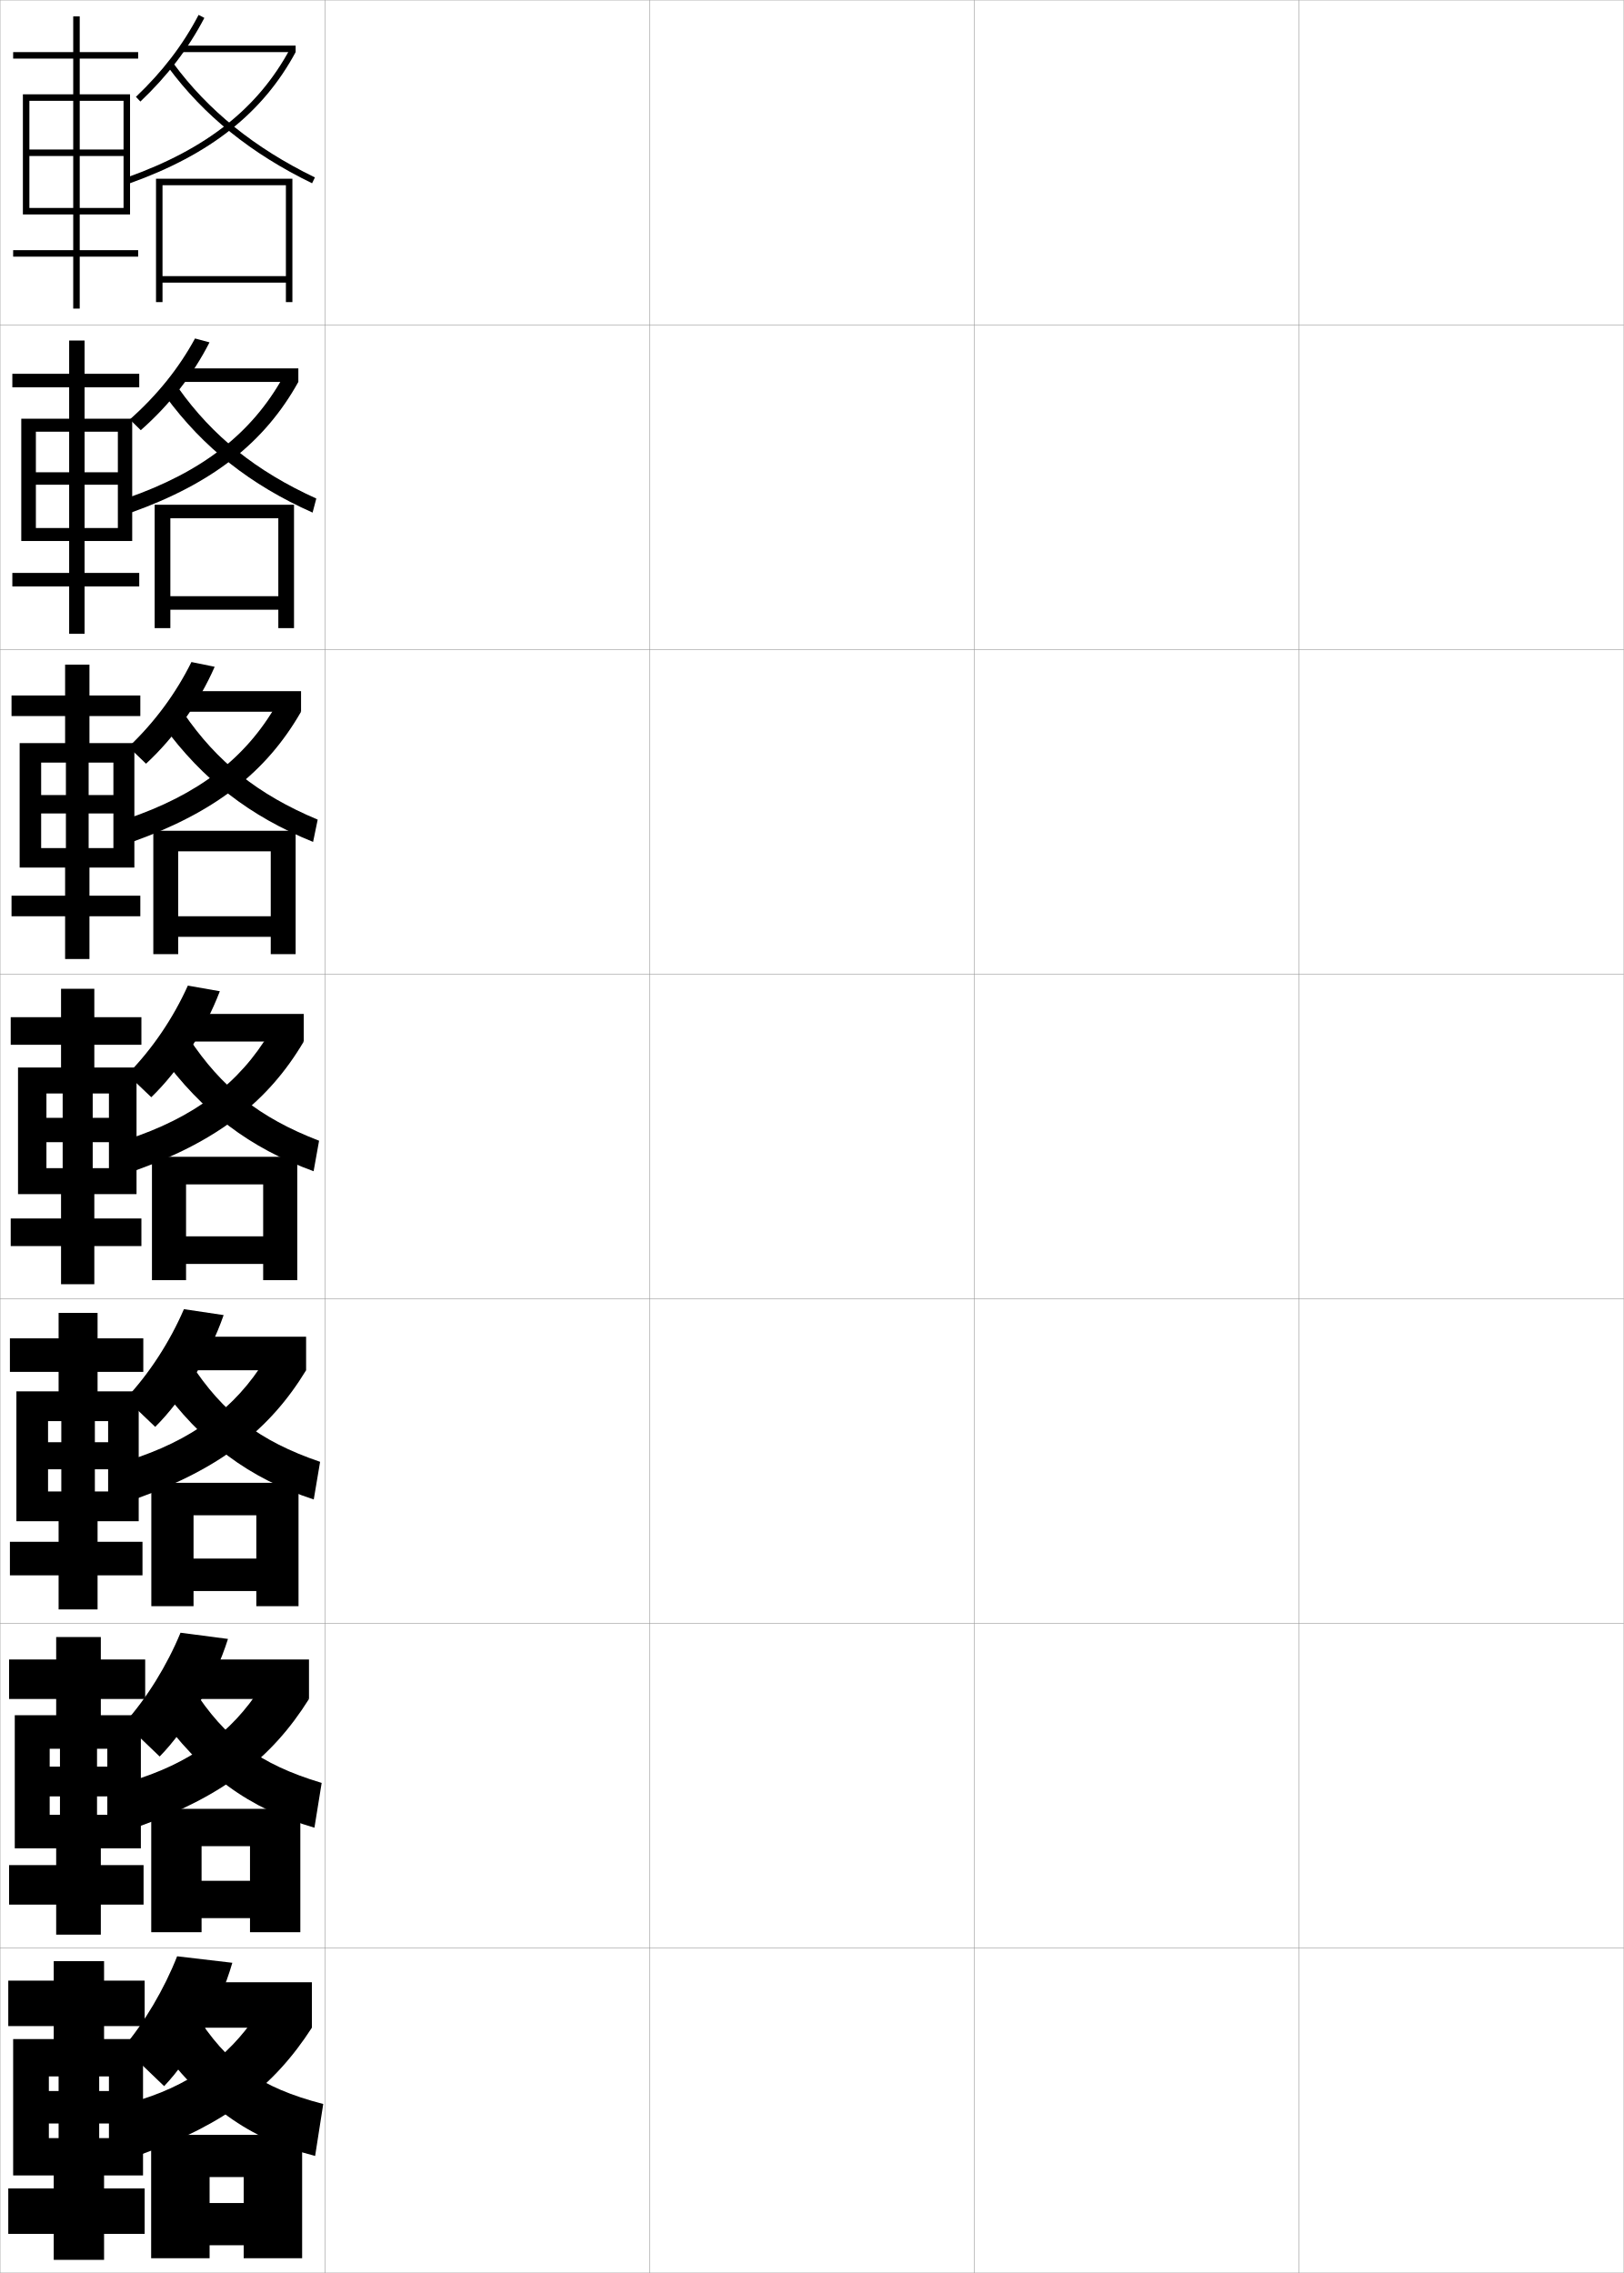
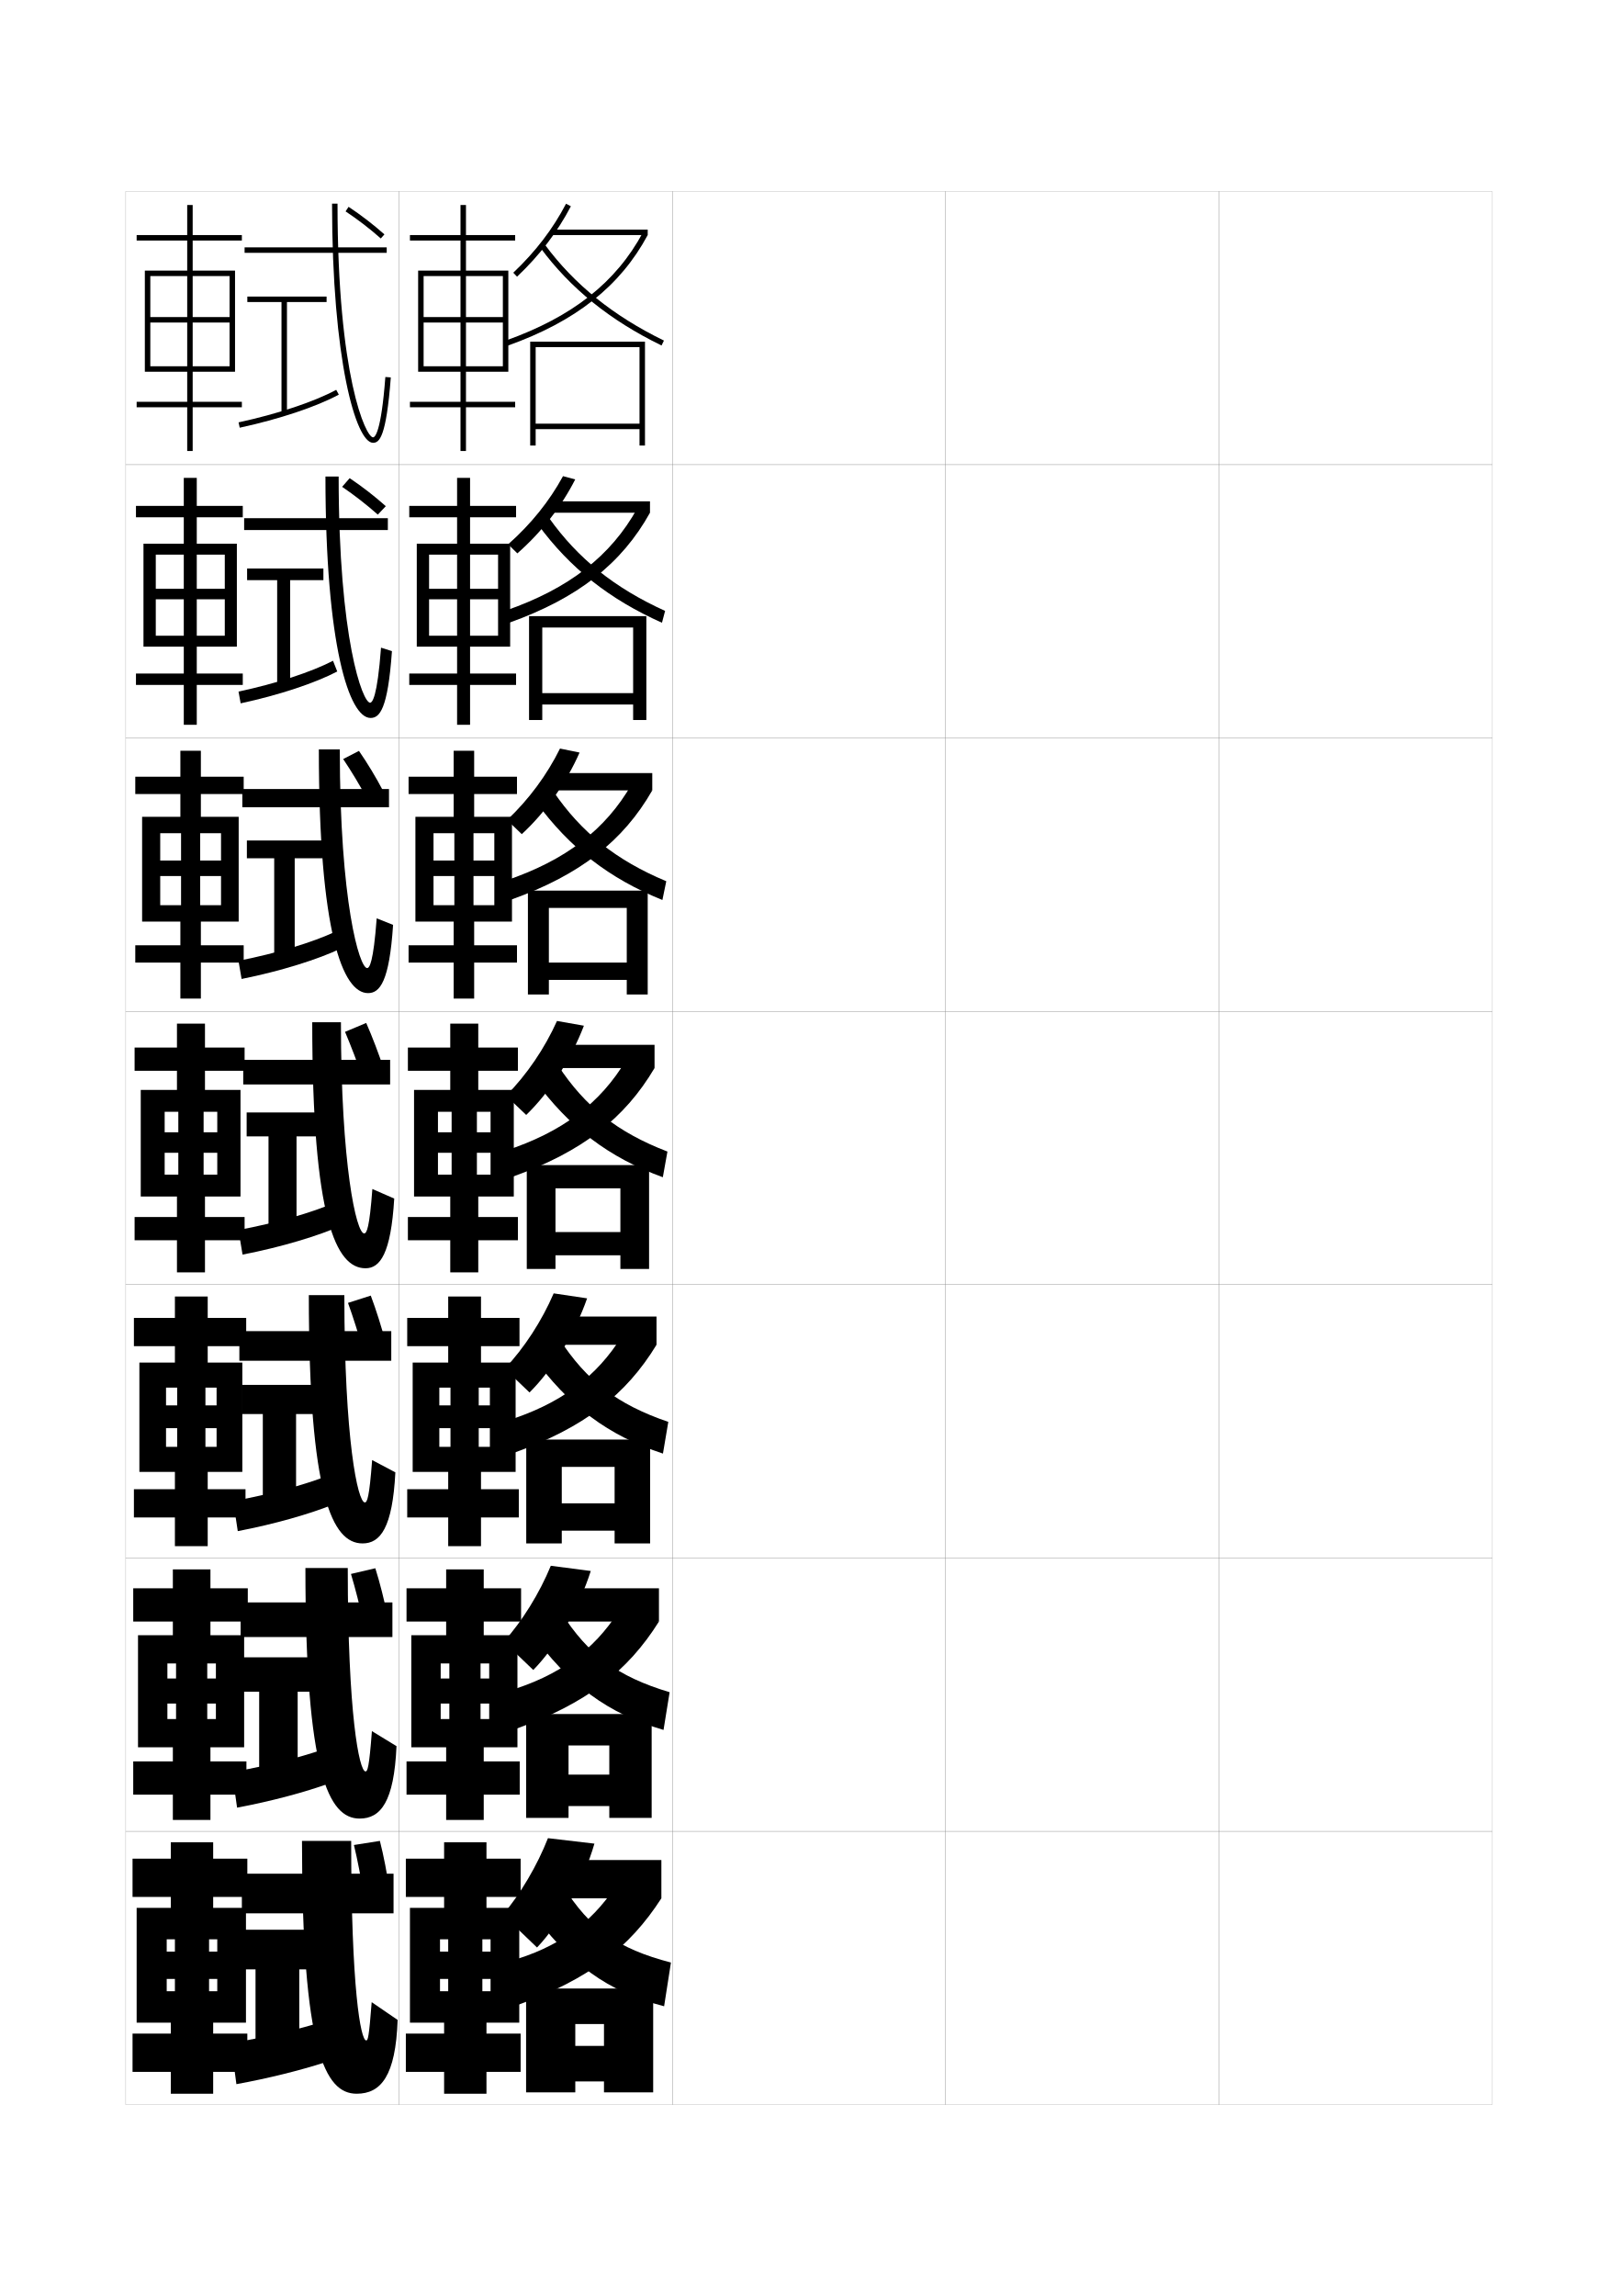
- <svg xmlns="http://www.w3.org/2000/svg" width="500.1" height="700.1" viewBox="0 0 500.1 700.1" overflow="visible" enable-background="new 0 0 500.1 700.1" xml:space="preserve">
-   <g id="glyphs">
+ <svg xmlns="http://www.w3.org/2000/svg" version="1.1" id="glyphs" x="0px" y="0px" width="592px" height="840px" viewBox="0 0 592 840" enable-background="new 0 0 592 840" xml:space="preserve">
+   <g>
+     <rect x="46" y="70" fill="none" stroke="#999999" stroke-width="0.1" width="100" height="100" />
+     <rect x="46" y="170" fill="none" stroke="#999999" stroke-width="0.1" width="100" height="100" />
+     <rect x="46" y="270" fill="none" stroke="#999999" stroke-width="0.1" width="100" height="100" />
+     <rect x="46" y="370" fill="none" stroke="#999999" stroke-width="0.1" width="100" height="100" />
+     <rect x="46" y="470" fill="none" stroke="#999999" stroke-width="0.1" width="100" height="100" />
+     <rect x="46" y="570" fill="none" stroke="#999999" stroke-width="0.1" width="100" height="100" />
+     <rect x="46" y="670" fill="none" stroke="#999999" stroke-width="0.1" width="100" height="100" />
+     <rect x="146" y="70" fill="none" stroke="#999999" stroke-width="0.1" width="100" height="100" />
+     <rect x="146" y="170" fill="none" stroke="#999999" stroke-width="0.1" width="100" height="100" />
+     <rect x="146" y="270" fill="none" stroke="#999999" stroke-width="0.1" width="100" height="100" />
+     <rect x="146" y="370" fill="none" stroke="#999999" stroke-width="0.1" width="100" height="100" />
+     <rect x="146" y="470" fill="none" stroke="#999999" stroke-width="0.1" width="100" height="100" />
+     <rect x="146" y="570" fill="none" stroke="#999999" stroke-width="0.1" width="100" height="100" />
+     <rect x="146" y="670" fill="none" stroke="#999999" stroke-width="0.1" width="100" height="100" />
+     <rect x="246" y="70" fill="none" stroke="#999999" stroke-width="0.1" width="100" height="100" />
+     <rect x="246" y="170" fill="none" stroke="#999999" stroke-width="0.1" width="100" height="100" />
+     <rect x="246" y="270" fill="none" stroke="#999999" stroke-width="0.1" width="100" height="100" />
+     <rect x="246" y="370" fill="none" stroke="#999999" stroke-width="0.1" width="100" height="100" />
+     <rect x="246" y="470" fill="none" stroke="#999999" stroke-width="0.1" width="100" height="100" />
+     <rect x="246" y="570" fill="none" stroke="#999999" stroke-width="0.1" width="100" height="100" />
+     <rect x="246" y="670" fill="none" stroke="#999999" stroke-width="0.1" width="100" height="100" />
+     <rect x="346" y="70" fill="none" stroke="#999999" stroke-width="0.1" width="100" height="100" />
+     <rect x="346" y="170" fill="none" stroke="#999999" stroke-width="0.1" width="100" height="100" />
+     <rect x="346" y="270" fill="none" stroke="#999999" stroke-width="0.1" width="100" height="100" />
+     <rect x="346" y="370" fill="none" stroke="#999999" stroke-width="0.1" width="100" height="100" />
+     <rect x="346" y="470" fill="none" stroke="#999999" stroke-width="0.1" width="100" height="100" />
+     <rect x="346" y="570" fill="none" stroke="#999999" stroke-width="0.1" width="100" height="100" />
+     <rect x="346" y="670" fill="none" stroke="#999999" stroke-width="0.1" width="100" height="100" />
+     <rect x="446" y="70" fill="none" stroke="#999999" stroke-width="0.1" width="100" height="100" />
+     <rect x="446" y="170" fill="none" stroke="#999999" stroke-width="0.1" width="100" height="100" />
+     <rect x="446" y="270" fill="none" stroke="#999999" stroke-width="0.1" width="100" height="100" />
+     <rect x="446" y="370" fill="none" stroke="#999999" stroke-width="0.1" width="100" height="100" />
+     <rect x="446" y="470" fill="none" stroke="#999999" stroke-width="0.1" width="100" height="100" />
+     <rect x="446" y="570" fill="none" stroke="#999999" stroke-width="0.1" width="100" height="100" />
+     <rect x="446" y="670" fill="none" stroke="#999999" stroke-width="0.1" width="100" height="100" />
+   </g>
+   <polygon points="184,101 184,134 170.5,134 170.5,118 184,118 184,116 170.5,116 170.5,101 168.5,101 168.5,116 155,116 155,118   168.5,118 168.5,134 155,134 155,136 168.5,136 168.5,147 150,147 150,149 168.5,149 168.5,165 170.5,165 170.5,149 188.5,149   188.5,147 170.5,147 170.5,136 186,136 186,99 170.5,99 170.5,88 188.5,88 188.5,86 170.5,86 170.5,75 168.5,75 168.5,86 150,86   150,88 168.5,88 168.5,99 153,99 153,136 155,136 155,101 " />
+   <g>
+     <polygon points="182.25,202.916 182.25,232.583 172,232.583 172,219.25 182.25,219.25    182.25,215.416 172,215.416 172,202.916 167.249,202.916 167.249,215.416    157,215.416 157,219.25 167.249,219.25 167.249,232.583 157,232.583    157,236.583 167.25,236.583 167.25,246.417 149.75,246.417 149.75,250.583    167.25,250.583 167.25,265.167 172,265.167 172,250.583 188.833,250.583    188.833,246.417 172,246.417 172,236.583 186.667,236.583 186.667,198.917    172,198.917 172,189.25 188.833,189.25 188.833,185.083 172,185.083    172,174.833 167.25,174.833 167.25,185.083 149.75,185.083 149.75,189.25    167.25,189.25 167.25,198.917 152.5,198.917 152.5,236.583 157,236.583    157,202.916  " />
+     <polygon points="180.875,304.833 180.875,331.167 173.25,331.167 173.25,320.5 180.875,320.5 180.875,314.833    173.25,314.833 173.25,304.833 166.25,304.833 166.25,314.833 158.625,314.833 158.625,320.5    166.25,320.5 166.25,331.167 158.625,331.167 158.625,337.167 166,337.167 166,345.833    149.5,345.833 149.5,352.167 166,352.167 166,365.333 173.5,365.333 173.5,352.167    189.167,352.167 189.167,345.833 173.5,345.833 173.5,337.167 187.333,337.167    187.333,298.833 173.5,298.833 173.5,290.5 189.167,290.5 189.167,284.167 173.5,284.167    173.5,274.667 166,274.667 166,284.167 149.5,284.167 149.5,290.5 166,290.5 166,298.833 152,298.833    152,337.167 158.625,337.167 158.625,304.833  " />
+     <polygon points="179.5,406.75 179.5,429.75 174.5,429.75 174.5,421.75 179.5,421.75 179.5,414.25 174.5,414.25 174.5,406.75    165.25,406.75 165.25,414.25 160.25,414.25 160.25,421.75 165.25,421.75 165.25,429.75 160.25,429.75 160.25,437.75 164.75,437.75    164.75,445.25 149.25,445.25 149.25,453.75 164.75,453.75 164.75,465.5 175,465.5 175,453.75 189.5,453.75 189.5,445.25    175,445.25 175,437.75 188,437.75 188,398.75 175,398.75 175,391.75 189.5,391.75 189.5,383.25 175,383.25 175,374.5 164.75,374.5    164.75,383.25 149.25,383.25 149.25,391.75 164.75,391.75 164.75,398.75 151.5,398.75 151.5,437.75 160.25,437.75 160.25,406.75     " />
+     <polygon points="179.25,507.666 179.25,529.334 175.167,529.334 175.167,522.5 179.25,522.5    179.25,514.166 175.167,514.166 175.167,507.666 164.833,507.666 164.833,514.166    160.75,514.166 160.75,522.5 164.833,522.5 164.833,529.334 160.75,529.334 160.75,538.5 164,538.5    164,544.834 149,544.834 149,555.166 164,555.166 164,565.666 176,565.666 176,555.166    189.833,555.166 189.833,544.834 176,544.834 176,538.5 188.667,538.5 188.667,498.5 176,498.5    176,492.5 190.083,492.5 190.083,482.166 176,482.166 176,474.334 164,474.334 164,482.166    149,482.166 149,492.5 164,492.5 164,498.5 151,498.5 151,538.5 160.75,538.5 160.75,507.666  " />
+     <polygon points="179,608.583 179,628.917 175.833,628.917 175.833,623.25 179,623.25 179,614.083    175.833,614.083 175.833,608.583 164.417,608.583 164.417,614.083 161.25,614.083    161.25,623.25 164.417,623.25 164.417,628.917 161.25,628.917 161.25,639.25 163.25,639.25 163.25,644.417    148.75,644.417 148.75,656.583 163.25,656.583 163.25,665.833 177,665.833 177,656.583    190.167,656.583 190.167,644.417 177,644.417 177,639.25 189.333,639.25 189.333,598.25 177,598.25    177,593.25 190.667,593.25 190.667,581.083 177,581.083 177,574.167 163.25,574.167 163.25,581.083    148.75,581.083 148.75,593.25 163.25,593.25 163.25,598.25 150.5,598.25 150.5,639.25 161.25,639.25 161.25,608.583  " />
+   </g>
+   <polygon points="179.5,709.5 179.5,728.5 176.5,728.5 176.5,724 179.5,724 179.5,714 176.5,714 176.5,709.5 164,709.5 164,714   161,714 161,724 164,724 164,728.5 161,728.5 161,740 162.5,740 162.5,744 148.5,744 148.5,758 162.5,758 162.5,766 178,766   178,758 190.5,758 190.5,744 178,744 178,740 190,740 190,698 178,698 178,694 190.5,694 190.5,680 178,680 178,674 162.5,674   162.5,680 148.5,680 148.5,694 162.5,694 162.5,698 150,698 150,740 161,740 161,709.5 " />
+   <polygon points="84,101 84,134 70.5,134 70.5,118 84,118 84,116 70.5,116 70.5,101 68.5,101 68.5,116 55,116 55,118 68.5,118   68.5,134 55,134 55,136 68.5,136 68.5,147 50,147 50,149 68.5,149 68.5,165 70.5,165 70.5,149 88.5,149 88.5,147 70.5,147 70.5,136   86,136 86,99 70.5,99 70.5,88 88.5,88 88.5,86 70.5,86 70.5,75 68.5,75 68.5,86 50,86 50,88 68.5,88 68.5,99 53,99 53,136 55,136   55,101 " />
+   <g>
+     <polygon points="82.25,202.916 82.25,232.583 72,232.583 72,219.25 82.25,219.25    82.25,215.416 72,215.416 72,202.916 67.249,202.916 67.249,215.416 57,215.416    57,219.25 67.249,219.25 67.249,232.583 57,232.583 57,236.583    67.25,236.583 67.25,246.417 49.75,246.417 49.75,250.583 67.25,250.583    67.25,265.167 72,265.167 72,250.583 88.833,250.583 88.833,246.417    72,246.417 72,236.583 86.667,236.583 86.667,198.917 72,198.917    72,189.25 88.833,189.25 88.833,185.083 72,185.083 72,174.833    67.25,174.833 67.25,185.083 49.75,185.083 49.75,189.25 67.25,189.25    67.25,198.917 52.5,198.917 52.5,236.583 57,236.583 57,202.916  " />
+     <polygon points="80.875,304.833 80.875,331.167 73.25,331.167 73.25,320.5 80.875,320.5 80.875,314.833    73.25,314.833 73.25,304.833 66.25,304.833 66.25,314.833 58.625,314.833 58.625,320.5    66.25,320.5 66.25,331.167 58.625,331.167 58.625,337.167 66,337.167 66,345.833 49.5,345.833    49.5,352.167 66,352.167 66,365.333 73.5,365.333 73.5,352.167 89.167,352.167    89.167,345.833 73.5,345.833 73.5,337.167 87.333,337.167 87.333,298.833 73.5,298.833    73.5,290.5 89.167,290.5 89.167,284.167 73.5,284.167 73.5,274.667 66,274.667 66,284.167    49.5,284.167 49.5,290.5 66,290.5 66,298.833 52,298.833 52,337.167 58.625,337.167 58.625,304.833  " />
+     <polygon points="79.5,406.75 79.5,429.75 74.5,429.75 74.5,421.75 79.5,421.75 79.5,414.25 74.5,414.25 74.5,406.75 65.25,406.75    65.25,414.25 60.25,414.25 60.25,421.75 65.25,421.75 65.25,429.75 60.25,429.75 60.25,437.75 64.75,437.75 64.75,445.25    49.25,445.25 49.25,453.75 64.75,453.75 64.75,465.5 75,465.5 75,453.75 89.5,453.75 89.5,445.25 75,445.25 75,437.75 88,437.75    88,398.75 75,398.75 75,391.75 89.5,391.75 89.5,383.25 75,383.25 75,374.5 64.75,374.5 64.75,383.25 49.25,383.25 49.25,391.75    64.75,391.75 64.75,398.75 51.5,398.75 51.5,437.75 60.25,437.75 60.25,406.75  " />
+     <polygon points="79.25,507.666 79.25,529.334 75.167,529.334 75.167,522.5 79.25,522.5 79.25,514.166    75.167,514.166 75.167,507.666 64.833,507.666 64.833,514.166 60.75,514.166 60.75,522.5    64.833,522.5 64.833,529.334 60.75,529.334 60.75,538.5 64,538.5 64,544.834 49,544.834 49,555.166    64,555.166 64,565.666 76,565.666 76,555.166 89.833,555.166 89.833,544.834 76,544.834    76,538.5 88.667,538.5 88.667,498.5 76,498.5 76,492.5 90.083,492.5 90.083,482.166 76,482.166    76,474.334 64,474.334 64,482.166 49,482.166 49,492.5 64,492.5 64,498.5 51,498.5 51,538.5 60.75,538.5    60.75,507.666  " />
+     <polygon points="79,608.583 79,628.917 75.833,628.917 75.833,623.25 79,623.25 79,614.083    75.833,614.083 75.833,608.583 64.417,608.583 64.417,614.083 61.25,614.083 61.25,623.25    64.417,623.25 64.417,628.917 61.25,628.917 61.25,639.25 63.25,639.25 63.25,644.417 48.75,644.417    48.75,656.583 63.25,656.583 63.25,665.833 77,665.833 77,656.583 90.167,656.583    90.167,644.417 77,644.417 77,639.25 89.333,639.25 89.333,598.25 77,598.25 77,593.25 90.667,593.25    90.667,581.083 77,581.083 77,574.167 63.25,574.167 63.25,581.083 48.75,581.083 48.75,593.25    63.25,593.25 63.25,598.25 50.5,598.25 50.5,639.25 61.25,639.25 61.25,608.583  " />
+   </g>
+   <polygon points="79.5,709.5 79.5,728.5 76.5,728.5 76.5,724 79.5,724 79.5,714 76.5,714 76.5,709.5 64,709.5 64,714 61,714 61,724   64,724 64,728.5 61,728.5 61,740 62.5,740 62.5,744 48.5,744 48.5,758 62.5,758 62.5,766 78,766 78,758 90.5,758 90.5,744 78,744   78,740 90,740 90,698 78,698 78,694 90.5,694 90.5,680 78,680 78,674 62.5,674 62.5,680 48.5,680 48.5,694 62.5,694 62.5,698   50,698 50,740 61,740 61,709.5 " />
+   <g>
+     <path d="M187.812,99.774l1.377,1.451c8.337-7.911,14.78-16.338,19.698-25.763   l-1.773-0.926C202.3,83.764,195.985,92.019,187.812,99.774z" />
+     <rect x="202" y="84" width="35" height="2" />
+     <path d="M185.164,124.559l0.672,1.883C210.662,117.574,226.919,104.724,237,86   l-1.762-0.947C225.406,103.313,209.495,115.867,185.164,124.559z" />
+     <path d="M197.695,90.594c10.988,14.9,25.5,26.612,44.367,35.805l0.875-1.798   c-18.568-9.048-32.841-20.56-43.633-35.194L197.695,90.594z" />
+     <polygon points="196,127 234,127 234,155 196,155 196,157 234,157 234,163 236,163 236,125 194,125 194,163 196,163  " />
+   </g>
+   <g>
    <g>
-       <rect x="0.05" y="0.05" fill="none" stroke="#999999" stroke-width="0.1" width="100" height="100" />
-       <rect x="0.05" y="100.05" fill="none" stroke="#999999" stroke-width="0.1" width="100" height="100" />
-       <rect x="0.05" y="200.05" fill="none" stroke="#999999" stroke-width="0.1" width="100" height="100" />
-       <rect x="0.05" y="300.05" fill="none" stroke="#999999" stroke-width="0.1" width="100" height="100" />
-       <rect x="0.05" y="400.05" fill="none" stroke="#999999" stroke-width="0.1" width="100" height="100" />
-       <rect x="0.05" y="500.05" fill="none" stroke="#999999" stroke-width="0.1" width="100" height="100" />
-       <rect x="0.05" y="600.05" fill="none" stroke="#999999" stroke-width="0.1" width="100" height="100" />
-       <rect x="100.05" y="0.05" fill="none" stroke="#999999" stroke-width="0.1" width="100" height="100" />
-       <rect x="100.05" y="100.05" fill="none" stroke="#999999" stroke-width="0.1" width="100" height="100" />
-       <rect x="100.05" y="200.05" fill="none" stroke="#999999" stroke-width="0.1" width="100" height="100" />
-       <rect x="100.05" y="300.05" fill="none" stroke="#999999" stroke-width="0.1" width="100" height="100" />
-       <rect x="100.05" y="400.05" fill="none" stroke="#999999" stroke-width="0.1" width="100" height="100" />
-       <rect x="100.05" y="500.05" fill="none" stroke="#999999" stroke-width="0.1" width="100" height="100" />
-       <rect x="100.05" y="600.05" fill="none" stroke="#999999" stroke-width="0.1" width="100" height="100" />
-       <rect x="200.05" y="0.05" fill="none" stroke="#999999" stroke-width="0.1" width="100" height="100" />
-       <rect x="200.05" y="100.05" fill="none" stroke="#999999" stroke-width="0.1" width="100" height="100" />
-       <rect x="200.05" y="200.05" fill="none" stroke="#999999" stroke-width="0.1" width="100" height="100" />
-       <rect x="200.05" y="300.05" fill="none" stroke="#999999" stroke-width="0.1" width="100" height="100" />
-       <rect x="200.05" y="400.05" fill="none" stroke="#999999" stroke-width="0.1" width="100" height="100" />
-       <rect x="200.05" y="500.05" fill="none" stroke="#999999" stroke-width="0.1" width="100" height="100" />
-       <rect x="200.05" y="600.05" fill="none" stroke="#999999" stroke-width="0.1" width="100" height="100" />
-       <rect x="300.05" y="0.05" fill="none" stroke="#999999" stroke-width="0.1" width="100" height="100" />
-       <rect x="300.05" y="100.05" fill="none" stroke="#999999" stroke-width="0.1" width="100" height="100" />
-       <rect x="300.05" y="200.05" fill="none" stroke="#999999" stroke-width="0.1" width="100" height="100" />
-       <rect x="300.05" y="300.05" fill="none" stroke="#999999" stroke-width="0.1" width="100" height="100" />
-       <rect x="300.05" y="400.05" fill="none" stroke="#999999" stroke-width="0.1" width="100" height="100" />
-       <rect x="300.05" y="500.05" fill="none" stroke="#999999" stroke-width="0.1" width="100" height="100" />
-       <rect x="300.05" y="600.05" fill="none" stroke="#999999" stroke-width="0.1" width="100" height="100" />
-       <rect x="400.05" y="0.05" fill="none" stroke="#999999" stroke-width="0.1" width="100" height="100" />
-       <rect x="400.05" y="100.05" fill="none" stroke="#999999" stroke-width="0.1" width="100" height="100" />
-       <rect x="400.05" y="200.05" fill="none" stroke="#999999" stroke-width="0.1" width="100" height="100" />
-       <rect x="400.05" y="300.05" fill="none" stroke="#999999" stroke-width="0.1" width="100" height="100" />
-       <rect x="400.05" y="400.05" fill="none" stroke="#999999" stroke-width="0.1" width="100" height="100" />
-       <rect x="400.05" y="500.05" fill="none" stroke="#999999" stroke-width="0.1" width="100" height="100" />
-       <rect x="400.05" y="600.05" fill="none" stroke="#999999" stroke-width="0.1" width="100" height="100" />
-     </g>
-     <polygon points="38.05,31.05 38.05,64.05 24.55,64.05 24.55,48.05      38.05,48.05 38.05,46.05 24.55,46.05 24.55,31.05 22.55,31.05      22.55,46.05 9.05,46.05 9.05,48.05 22.55,48.05 22.55,64.05      9.05,64.05 9.05,66.05 22.55,66.05 22.55,77.05 4.05,77.05      4.05,79.05 22.55,79.05 22.55,95.05 24.55,95.05 24.55,79.05      42.55,79.05 42.55,77.05 24.55,77.05 24.55,66.05 40.05,66.05      40.05,29.05 24.55,29.05 24.55,18.05 42.55,18.05 42.55,16.05      24.55,16.05 24.55,5.05 22.55,5.05 22.55,16.05 4.05,16.05      4.05,18.05 22.55,18.05 22.55,29.05 7.05,29.05 7.05,66.05      9.05,66.05 9.05,31.05 " />
-     <g>
-       <polygon points="36.299,132.966 36.299,162.633 26.05,162.633 26.05,149.3       36.299,149.3 36.299,145.466 26.05,145.466 26.05,132.966 21.299,132.966       21.299,145.466 11.049,145.466 11.049,149.3 21.299,149.3 21.299,162.633       11.049,162.633 11.049,166.633 21.299,166.633 21.299,176.466 3.8,176.466       3.8,180.633 21.299,180.633 21.299,195.216 26.049,195.216 26.049,180.633       42.883,180.633 42.883,176.466 26.049,176.466 26.049,166.633 40.716,166.633       40.716,128.966 26.049,128.966 26.049,119.299 42.883,119.299 42.883,115.133       26.049,115.133 26.049,104.883 21.299,104.883 21.299,115.133 3.8,115.133       3.8,119.299 21.299,119.299 21.299,128.966 6.55,128.966 6.55,166.633       11.049,166.633 11.049,132.966 " />
-       <polygon points="34.925,234.883 34.925,261.216 27.3,261.216 27.3,250.55       34.925,250.55 34.925,244.883 27.3,244.883 27.3,234.883 20.299,234.883       20.299,244.883 12.675,244.883 12.675,250.55 20.299,250.55 20.299,261.216       12.675,261.216 12.675,267.216 20.05,267.216 20.05,275.883 3.55,275.883       3.55,282.216 20.05,282.216 20.05,295.383 27.55,295.383 27.55,282.216       43.216,282.216 43.216,275.883 27.55,275.883 27.55,267.216 41.383,267.216       41.383,228.883 27.55,228.883 27.55,220.55 43.216,220.55 43.216,214.216       27.55,214.216 27.55,204.716 20.05,204.716 20.05,214.216 3.55,214.216       3.55,220.55 20.05,220.55 20.05,228.883 6.05,228.883 6.05,267.216       12.675,267.216 12.675,234.883 " />
-       <polygon points="33.55,336.8 33.55,359.8 28.55,359.8 28.55,351.8       33.55,351.8 33.55,344.3 28.55,344.3 28.55,336.8 19.3,336.8       19.3,344.3 14.3,344.3 14.3,351.8 19.3,351.8 19.3,359.8       14.3,359.8 14.3,367.8 18.8,367.8 18.8,375.3 3.3,375.3       3.3,383.8 18.8,383.8 18.8,395.55 29.05,395.55 29.05,383.8       43.55,383.8 43.55,375.3 29.05,375.3 29.05,367.8 42.05,367.8       42.05,328.8 29.05,328.8 29.05,321.8 43.55,321.8 43.55,313.3       29.05,313.3 29.05,304.55 18.8,304.55 18.8,313.3 3.3,313.3       3.3,321.8 18.8,321.8 18.8,328.8 5.55,328.8 5.55,367.8       14.3,367.8 14.3,336.8 " />
-       <polygon points="33.3,437.716 33.3,459.384 29.217,459.384 29.217,452.55       33.3,452.55 33.3,444.216 29.217,444.216 29.217,437.716 18.883,437.716       18.883,444.216 14.8,444.216 14.8,452.55 18.883,452.55 18.883,459.384       14.8,459.384 14.8,468.55 18.05,468.55 18.05,474.884 3.05,474.884       3.05,485.216 18.05,485.216 18.05,495.716 30.05,495.716 30.05,485.216       43.883,485.216 43.883,474.884 30.05,474.884 30.05,468.55 42.717,468.55       42.717,428.55 30.05,428.55 30.05,422.55 44.133,422.55 44.133,412.216       30.05,412.216 30.05,404.384 18.05,404.384 18.05,412.216 3.05,412.216       3.05,422.55 18.05,422.55 18.05,428.55 5.05,428.55 5.05,468.55       14.8,468.55 14.8,437.716 " />
-       <polygon points="33.05,538.633 33.05,558.967 29.883,558.967 29.883,553.3       33.05,553.3 33.05,544.133 29.883,544.133 29.883,538.633 18.466,538.633       18.466,544.133 15.3,544.133 15.3,553.3 18.466,553.3 18.466,558.967       15.3,558.967 15.3,569.3 17.3,569.3 17.3,574.467 2.8,574.467       2.8,586.633 17.3,586.633 17.3,595.883 31.05,595.883 31.05,586.633       44.216,586.633 44.216,574.467 31.05,574.467 31.05,569.3 43.383,569.3       43.383,528.3 31.05,528.3 31.05,523.3 44.716,523.3 44.716,511.133       31.05,511.133 31.05,504.217 17.3,504.217 17.3,511.133 2.8,511.133       2.8,523.3 17.3,523.3 17.3,528.3 4.55,528.3 4.55,569.3       15.3,569.3 15.3,538.633 " />
-     </g>
-     <polygon points="33.55,639.55 33.55,658.55 30.55,658.55 30.55,654.05      33.55,654.05 33.55,644.05 30.55,644.05 30.55,639.55 18.05,639.55      18.05,644.05 15.05,644.05 15.05,654.05 18.05,654.05 18.05,658.55      15.05,658.55 15.05,670.05 16.55,670.05 16.55,674.05 2.55,674.05      2.55,688.05 16.55,688.05 16.55,696.05 32.05,696.05 32.05,688.05      44.55,688.05 44.55,674.05 32.05,674.05 32.05,670.05 44.05,670.05      44.05,628.05 32.05,628.05 32.05,624.05 44.55,624.05 44.55,610.05      32.05,610.05 32.05,604.05 16.55,604.05 16.55,610.05 2.55,610.05      2.55,624.05 16.55,624.05 16.55,628.05 4.05,628.05 4.05,670.05      15.05,670.05 15.05,639.55 " />
-     <g>
-       <path d="M41.861,29.824l1.377,1.451C51.575,23.364,58.019,14.938,62.937,5.513      l-1.773-0.926C56.35,13.813,50.035,22.068,41.861,29.824z" />
-       <rect x="56.05" y="14.05" width="35" height="2" />
-       <path d="M39.214,54.608l0.672,1.883C64.712,47.624,80.969,34.773,91.05,16.05      l-1.762-0.947C79.456,33.363,63.545,45.917,39.214,54.608z" />
-       <path d="M51.745,20.644c10.988,14.9,25.5,26.612,44.367,35.805l0.875-1.798      c-18.568-9.048-32.841-20.56-43.633-35.194L51.745,20.644z" />
-       <polygon points="50.05,57.05 88.05,57.05 88.05,85.05 50.05,85.05       50.05,87.05 88.05,87.05 88.05,93.05 90.05,93.05 90.05,55.05       48.05,55.05 48.05,93.05 50.05,93.05 " />
+       <path d="M210.475,175.395c-5.044,9.918-12.285,19.258-21.17,27.057l-3.375-3.311    c8.411-7.446,15.118-15.813,20.08-24.942L210.475,175.395z" />
+       <rect x="202.333" y="183.417" width="35.5" height="4.167" />
+       <path d="M237.833,187.583c-10.361,18.64-26.384,31.25-51.387,40.201l-1.394-4.402    c23.183-8.062,38.464-19.973,48.146-37.422L237.833,187.583z" />
+       <path d="M196.917,191.994c11.644,15.861,26.139,27.298,45.301,35.838l1.146-4.332    c-18.513-8.389-31.939-19.196-42.457-33.996L196.917,191.994z" />
+       <polygon points="198.417,229.583 231.667,229.583 231.667,253.583 198.417,253.583     198.417,257.75 231.667,257.75 231.667,263.417 236.5,263.417 236.5,225.417     193.583,225.417 193.583,263.417 198.417,263.417   " />
    </g>
    <g>
-       <g>
-         <path d="M64.525,105.445c-5.044,9.918-12.285,19.258-21.17,27.057l-3.375-3.311       c8.411-7.446,15.118-15.813,20.08-24.942L64.525,105.445z" />
-         <rect x="56.383" y="113.466" width="35.5" height="4.167" />
-         <path d="M91.883,117.633c-10.361,18.64-26.384,31.25-51.387,40.201l-1.394-4.402       c23.183-8.062,38.464-19.973,48.146-37.422L91.883,117.633z" />
-         <path d="M50.967,122.044c11.644,15.861,26.139,27.298,45.301,35.838l1.146-4.332       c-18.513-8.389-31.939-19.196-42.457-33.996L50.967,122.044z" />
-         <polygon points="52.466,159.633 85.716,159.633 85.716,183.633 52.466,183.633        52.466,187.8 85.716,187.8 85.716,193.466 90.549,193.466 90.549,155.466        47.633,155.466 47.633,193.466 52.466,193.466 " />
-       </g>
-       <g>
-         <path d="M66.113,205.377c-4.812,10.962-12.338,21.732-21.141,29.852l-5.375-5.17       c8.02-7.584,14.62-16.567,19.359-26.148L66.113,205.377z" />
-         <rect x="56.716" y="212.883" width="36" height="6.333" />
-         <path d="M92.716,219.216c-10.642,18.556-26.43,30.926-51.609,39.961l-2.115-6.921       c22.035-7.432,36.687-18.699,46.216-35.338L92.716,219.216z" />
-         <path d="M50.189,223.445c12.301,16.821,26.777,27.983,46.235,35.87l1.417-6.865       c-18.457-7.729-31.039-17.831-41.28-32.796L50.189,223.445z" />
-         <polygon points="54.883,262.216 83.383,262.216 83.383,282.216 54.883,282.216        54.883,288.55 83.383,288.55 83.383,293.883 91.05,293.883 91.05,255.883        47.216,255.883 47.216,293.883 54.883,293.883 " />
-       </g>
-       <g>
-         <path d="M67.702,305.31c-4.581,12.006-12.391,24.207-21.111,32.646l-7.375-7.029       c7.629-7.723,14.121-17.32,18.639-27.354L67.702,305.31z" />
-         <rect x="57.05" y="312.3" width="36.5" height="8.5" />
-         <path d="M93.55,320.8c-10.922,18.473-26.477,30.602-51.832,39.721l-2.836-9.441       c20.887-6.801,34.908-17.426,44.287-33.253L93.55,320.8z" />
-         <path d="M49.412,324.847c12.957,17.781,27.416,28.668,47.169,35.902l1.688-9.398       c-18.401-7.07-30.138-16.467-40.104-31.598L49.412,324.847z" />
-         <polygon points="57.3,364.8 81.05,364.8 81.05,380.8 57.3,380.8        57.3,389.3 81.05,389.3 81.05,394.3 91.55,394.3 91.55,356.3        46.8,356.3 46.8,394.3 57.3,394.3 " />
-       </g>
-       <g>
-         <path d="M68.874,405.056c-4.373,12.594-12.472,25.887-21.074,34.432l-9.083-8.686       c7.209-7.646,13.6-17.531,17.926-27.57L68.874,405.056z" />
-         <rect x="57.272" y="411.716" width="37" height="10.334" />
-         <path d="M94.272,422.05c-11.203,18.389-26.523,30.277-52.055,39.48l-2.891-11.627       c19.738-6.172,33.13-16.152,42.358-31.17L94.272,422.05z" />
-         <path d="M48.68,425.915c13.57,18.742,27.963,29.354,47.946,35.934l1.958-11.598       c-18.793-6.412-29.971-15.102-39.902-30.398L48.68,425.915z" />
-         <polygon points="59.605,466.716 78.938,466.716 78.938,480.05 59.605,480.05        59.605,490.05 78.938,490.05 78.938,494.716 91.938,494.716 91.938,456.716        46.605,456.716 46.605,494.716 59.605,494.716 " />
-       </g>
-       <g>
-         <path d="M70.211,504.803c-4.164,13.182-12.552,27.564-21.037,36.216l-10.792-10.343       c6.789-7.57,13.08-17.741,17.213-27.785L70.211,504.803z" />
-         <rect x="57.661" y="511.133" width="37.5" height="12.167" />
-         <path d="M95.161,523.3c-11.483,18.306-26.569,29.952-52.277,39.24l-2.945-13.813       c18.59-5.541,31.352-14.88,40.429-29.085L95.161,523.3z" />
-         <path d="M48.115,526.982c14.184,19.702,28.511,30.038,48.723,35.967l2.229-13.799       c-19.185-5.752-29.804-13.737-39.702-29.199L48.115,526.982z" />
-         <polygon points="62.078,568.633 76.994,568.633 76.994,579.3 62.078,579.3        62.078,590.8 76.994,590.8 76.994,595.133 92.494,595.133 92.494,557.133        46.578,557.133 46.578,595.133 62.078,595.133 " />
-       </g>
+       <path d="M212.063,275.327c-4.812,10.962-12.338,21.732-21.141,29.852l-5.375-5.17    c8.02-7.584,14.62-16.567,19.359-26.148L212.063,275.327z" />
+       <rect x="202.667" y="282.833" width="36" height="6.333" />
+       <path d="M238.667,289.167c-10.642,18.556-26.43,30.926-51.609,39.961l-2.115-6.921    c22.035-7.432,36.687-18.699,46.216-35.338L238.667,289.167z" />
+       <path d="M196.14,293.396c12.301,16.821,26.777,27.983,46.235,35.87l1.417-6.865    c-18.457-7.729-31.039-17.831-41.28-32.796L196.14,293.396z" />
+       <polygon points="200.833,332.167 229.333,332.167 229.333,352.167 200.833,352.167     200.833,358.5 229.333,358.5 229.333,363.833 237,363.833 237,325.833 193.167,325.833     193.167,363.833 200.833,363.833   " />
    </g>
    <g>
-       <path d="M71.55,604.55c-3.955,13.769-12.633,29.243-21,38l-12.5-12      c6.369-7.493,12.559-17.951,16.5-28L71.55,604.55z" />
-       <rect x="58.05" y="610.55" width="38" height="14" />
-       <path d="M96.05,624.55c-11.764,18.223-26.615,29.628-52.5,39l-3-16      c17.441-4.91,29.573-13.606,38.5-27L96.05,624.55z" />
-       <path d="M47.55,628.05c14.797,20.663,29.059,30.724,49.5,36l2.5-16      c-19.576-5.092-29.637-12.372-39.5-28L47.55,628.05z" />
-       <polygon points="64.55,670.55 75.05,670.55 75.05,678.55 64.55,678.55       64.55,691.55 75.05,691.55 75.05,695.55 93.05,695.55 93.05,657.55       46.55,657.55 46.55,695.55 64.55,695.55 " />
+       <path d="M213.652,375.26c-4.581,12.006-12.391,24.207-21.111,32.646l-7.375-7.029    c7.629-7.723,14.121-17.32,18.639-27.354L213.652,375.26z" />
+       <rect x="203" y="382.25" width="36.5" height="8.5" />
+       <path d="M239.5,390.75c-10.922,18.473-26.477,30.602-51.832,39.721l-2.836-9.441    c20.887-6.801,34.908-17.426,44.287-33.253L239.5,390.75z" />
+       <path d="M195.362,394.797c12.957,17.781,27.416,28.668,47.169,35.902l1.688-9.398    c-18.401-7.07-30.138-16.467-40.104-31.598L195.362,394.797z" />
+       <polygon points="203.25,434.75 227,434.75 227,450.75 203.25,450.75 203.25,459.25 227,459.25 227,464.25 237.5,464.25     237.5,426.25 192.75,426.25 192.75,464.25 203.25,464.25   " />
+     </g>
+     <g>
+       <path d="M214.824,475.006c-4.373,12.594-12.472,25.887-21.074,34.432l-9.083-8.686    c7.209-7.646,13.6-17.531,17.926-27.57L214.824,475.006z" />
+       <rect x="203.222" y="481.666" width="37" height="10.334" />
+       <path d="M240.222,492c-11.203,18.389-26.523,30.277-52.055,39.48l-2.891-11.627    c19.738-6.172,33.13-16.152,42.358-31.17L240.222,492z" />
+       <path d="M194.63,495.865c13.57,18.742,27.963,29.354,47.946,35.934l1.958-11.598    c-18.793-6.412-29.971-15.102-39.902-30.398L194.63,495.865z" />
+       <polygon points="205.555,536.666 224.889,536.666 224.889,550 205.555,550 205.555,560     224.889,560 224.889,564.666 237.889,564.666 237.889,526.666 192.555,526.666     192.555,564.666 205.555,564.666   " />
+     </g>
+     <g>
+       <path d="M216.162,574.753c-4.164,13.182-12.552,27.564-21.037,36.216l-10.792-10.343    c6.789-7.57,13.08-17.741,17.213-27.785L216.162,574.753z" />
+       <rect x="203.611" y="581.083" width="37.5" height="12.167" />
+       <path d="M241.111,593.25c-11.483,18.306-26.569,29.952-52.277,39.24l-2.945-13.813    c18.59-5.541,31.352-14.88,40.429-29.085L241.111,593.25z" />
+       <path d="M194.065,596.933c14.184,19.702,28.511,30.038,48.723,35.967l2.229-13.799    c-19.185-5.752-29.804-13.737-39.702-29.199L194.065,596.933z" />
+       <polygon points="208.028,638.583 222.944,638.583 222.944,649.25 208.028,649.25 208.028,660.75     222.944,660.75 222.944,665.083 238.444,665.083 238.444,627.083 192.528,627.083     192.528,665.083 208.028,665.083   " />
    </g>
  </g>
+   <g>
+     <path d="M217.5,674.5c-3.955,13.769-12.633,29.243-21,38l-12.5-12   c6.369-7.493,12.559-17.951,16.5-28L217.5,674.5z" />
+     <rect x="204" y="680.5" width="38" height="14" />
+     <path d="M242,694.5c-11.764,18.223-26.615,29.628-52.5,39l-3-16   c17.441-4.91,29.573-13.606,38.5-27L242,694.5z" />
+     <path d="M193.5,698c14.797,20.663,29.059,30.724,49.5,36l2.5-16   c-19.576-5.092-29.637-12.372-39.5-28L193.5,698z" />
+     <polygon points="210.5,740.5 221,740.5 221,748.5 210.5,748.5 210.5,761.5 221,761.5 221,765.5 239,765.5 239,727.5 192.5,727.5    192.5,765.5 210.5,765.5  " />
+   </g>
+   <g>
+     <rect x="89.5" y="90.5" width="52" height="2" />
+     <path d="M136.5,162c-6.289,0-15-30.407-15-87.5h2c0,63.184,10.354,85.5,13,85.5   c0.663,0,2.948-1.592,4.503-22.075l1.994,0.15C141.322,160.151,138.765,162,136.5,162z" />
+     <polygon points="119.5,108.5 90.5,108.5 90.5,110.5 103,110.5 103,151.5 105,151.5 105,110.5 119.5,110.5  " />
+     <path d="M87.711,156.478l-0.422-1.955c14.293-3.09,27.652-7.539,35.736-11.902   l0.949,1.76C115.734,148.827,102.178,153.35,87.711,156.478z" />
+     <path d="M139.335,87.247c-3.925-3.496-8.501-7.016-12.886-9.913l1.102-1.668   c4.463,2.947,9.12,6.53,13.114,10.087L139.335,87.247z" />
+   </g>
+   <rect x="89.333" y="189.583" width="52.583" height="4.333" />
+   <path d="M135.417,257.083c0.759,0,2.614-1.757,4.002-20.133l3.996,1.267  c-1.519,21.466-4.56,24.45-7.832,24.45c-7.792,0-16.5-26.286-16.5-88.333h4.833  C123.917,233.838,132.69,257.083,135.417,257.083z" />
+   <polygon points="118.333,208 90.417,208 90.417,212.25 101.416,212.25 101.416,250.667   106.167,250.667 106.167,212.25 118.333,212.25 " />
+   <path d="M123.399,245.669c-8.061,4.225-21.337,8.645-35.342,11.649l-0.781-4.304  c13.796-2.927,26.674-7.171,34.574-11.268L123.399,245.669z" />
+   <rect x="88.667" y="288.667" width="53.666" height="6.667" />
+   <path d="M134.333,354.167c0.855,0,2.281-1.923,3.501-18.191l5.998,2.383  c-1.363,20.855-4.886,24.975-9.166,24.975c-9.294,0-18-22.163-18-89.167h7.667  C124.333,329.993,131.526,354.167,134.333,354.167z" />
+   <polygon points="118.167,307.5 90.333,307.5 90.333,314 100.333,314 100.333,349.833   107.833,349.833 107.833,314 118.167,314 " />
+   <path d="M124.825,346.96c-8.337,4.003-22.087,8.319-36.422,11.199l-1.141-6.651  c14.098-2.765,27.24-6.804,35.412-10.635L124.825,346.96z" />
+   <g>
+     <rect x="89" y="387.75" width="53.75" height="9" />
+     <path d="M133.25,451.25c-2.887,0-8.5-25.102-8.5-77.25h-10.5c0,71.958,8.703,90,19.5,90   c5.286,0,9.292-5.255,10.5-25.5l-8-3.5C135.197,449.161,134.201,451.25,133.25,451.25z" />
+     <polygon points="116,407 90.25,407 90.25,415.75 98.25,415.75 98.25,449 108.5,449 108.5,415.75 116,415.75  " />
+     <path d="M125.25,448.25L122.5,440c-8.216,3.563-21.251,7.398-35.25,10l1.5,9   C103.019,456.243,116.864,452.03,125.25,448.25z" />
+     <path d="M132.75,394.5c-2.02-5.829-4.303-11.787-6.5-17l7.75-3.25   c2.264,5.16,4.54,11.132,6.5,17L132.75,394.5z" />
+   </g>
+   <g>
+     <g>
+       <rect x="87.583" y="487" width="55.583" height="10.833" />
+       <path d="M133.5,549.666c-2.604,0-7.5-23.041-7.5-75.833h-13    c0,73.427,8.589,90.833,19.667,90.833c6.493,0,10.954-5.677,12-26l-8.5-4.5    C135.129,547.976,134.333,549.666,133.5,549.666z" />
+       <polygon points="115.833,506.666 88.416,506.666 88.416,517.333 96.167,517.333     96.167,548.166 108.333,548.166 108.333,517.333 115.833,517.333   " />
+       <path d="M122.167,550.333L119.666,540c-8.591,3.32-20.97,6.738-34.333,9.166l1.667,11    C100.404,557.622,113.561,553.828,122.167,550.333z" />
+       <path d="M132.833,494c-1.655-5.915-3.591-12.032-5.5-17.334L135.667,474    c1.973,5.253,3.904,11.382,5.5,17.333L132.833,494z" />
+     </g>
+     <g>
+       <rect x="88.042" y="586.25" width="55.542" height="12.666" />
+       <path d="M133.75,648.083c-2.322,0-6.5-20.979-6.5-74.417h-15.5    c0,74.896,8.475,91.667,19.833,91.667c7.699,0,12.615-6.1,13.5-26.5l-9-5.5    C135.062,646.791,134.465,648.083,133.75,648.083z" />
+       <polygon points="115.667,606.333 88.458,606.333 88.458,618.916 94.833,618.916     94.833,647.333 108.917,647.333 108.917,618.916 115.667,618.916   " />
+       <path d="M120.583,652.416L118.333,640c-8.966,3.078-20.689,6.078-33.417,8.333l1.833,13    C99.289,659.001,111.758,655.627,120.583,652.416z" />
+       <path d="M132.917,593.5c-1.292-6.001-2.879-12.277-4.5-17.667L137.333,573.75    c1.683,5.346,3.27,11.633,4.5,17.666L132.917,593.5z" />
+     </g>
+     <g>
+       <rect x="88.5" y="685.5" width="55.5" height="14.5" />
+       <path d="M134,746.5c-2.039,0-5.5-18.919-5.5-73h-18c0,76.365,8.361,92.5,20,92.5    c8.905,0,14.276-6.522,15-27l-9.5-6.5C134.995,745.606,134.598,746.5,134,746.5z" />
+       <polygon points="115.5,706 88.5,706 88.5,720.5 93.5,720.5 93.5,746.5 109.5,746.5 109.5,720.5 115.5,720.5   " />
+       <path d="M119,754.5l-2-14.5c-9.342,2.835-20.408,5.417-32.5,7.5l2,15    C98.175,760.38,109.955,757.425,119,754.5z" />
+       <path d="M133,693c-0.928-6.087-2.167-12.521-3.5-18l9.5-1.5c1.392,5.438,2.634,11.884,3.5,18    L133,693z" />
+     </g>
+   </g>
+   <path d="M138.241,188.273c-4.043-3.597-8.667-7.183-13.056-10.165l2.756-3.17  c4.464,2.984,9.146,6.604,13.224,10.249L138.241,188.273z" />
+   <path d="M134.366,292.336c-2.688-5.037-5.795-10.183-8.795-14.639l5.775-2.979  c3.07,4.437,6.199,9.611,8.871,14.694L134.366,292.336z" />
</svg>
